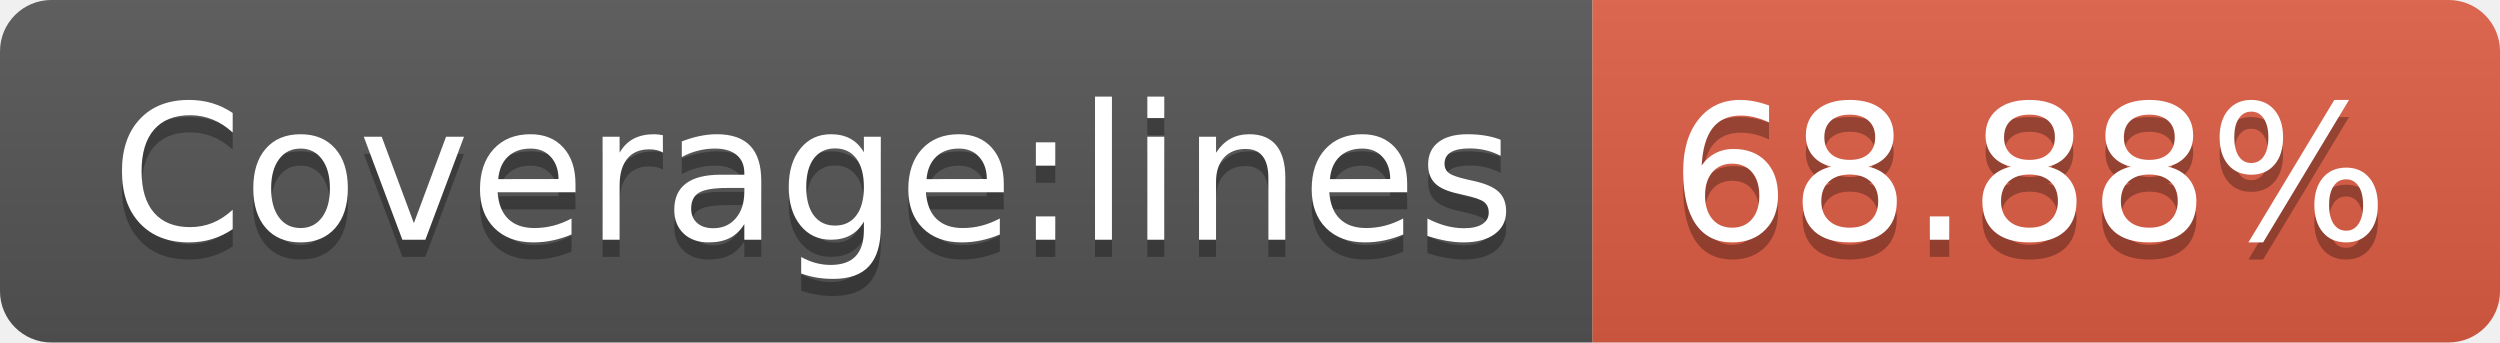
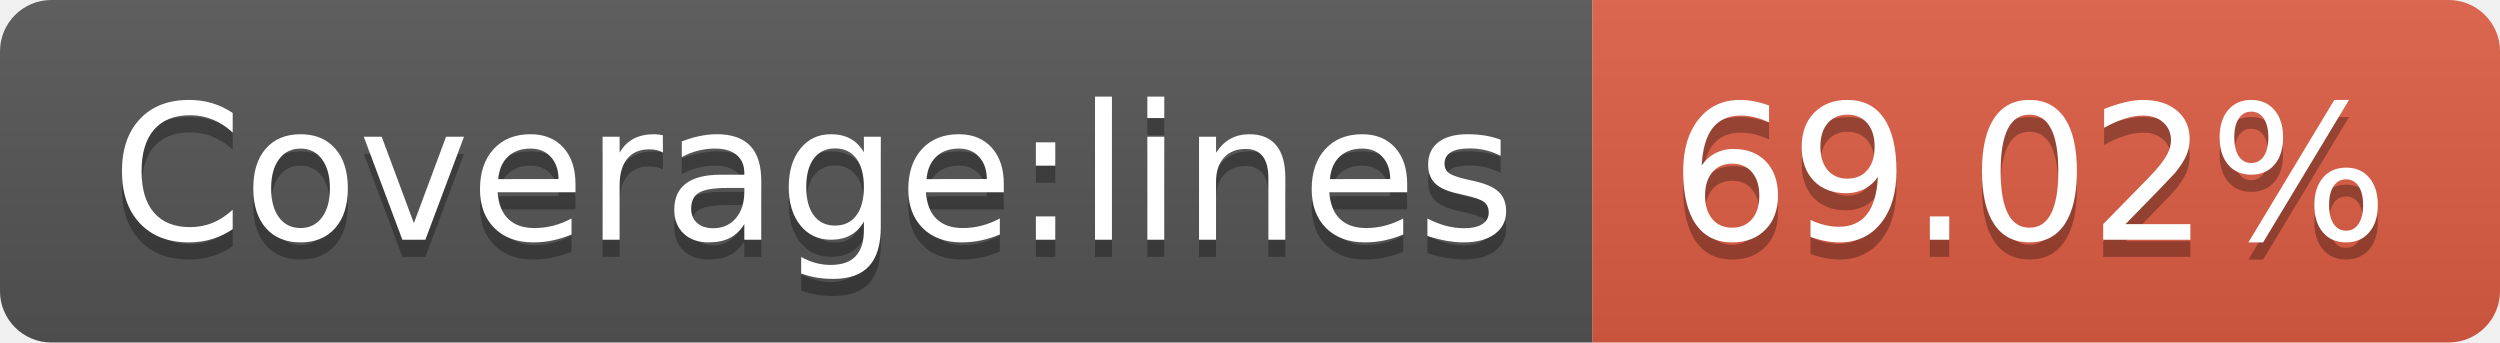
<svg xmlns="http://www.w3.org/2000/svg" width="146" height="20">
  <linearGradient id="b" x2="0" y2="100%">
    <stop offset="0" stop-color="#bbb" stop-opacity=".1" />
    <stop offset="1" stop-opacity=".1" />
  </linearGradient>
  <clipPath id="a">
    <rect width="146" height="20" rx="3" fill="#fff" />
  </clipPath>
  <g clip-path="url(#a)">
    <path fill="#555" d="M0 0h93v20H0z" />
    <path fill="#e05d44" d="M93 0h53v20H93z" />
    <path fill="url(#b)" d="M0 0h146v20H0z" />
  </g>
  <g fill="#fff" text-anchor="middle" font-family="DejaVu Sans,Verdana,Geneva,sans-serif" font-size="110">
    <text x="475" y="150" fill="#010101" fill-opacity=".3" transform="scale(.1)" textLength="830">Coverage:lines</text>
    <text x="475" y="140" transform="scale(.1)" textLength="830">Coverage:lines</text>
-     <text x="1185" y="150" fill="#010101" fill-opacity=".3" transform="scale(.1)" textLength="430">68.88%</text>
-     <text x="1185" y="140" transform="scale(.1)" textLength="430">68.88%</text>
+     <text x="1185" y="150" fill="#010101" fill-opacity=".3" transform="scale(.1)" textLength="430">69.02%</text>
+     <text x="1185" y="140" transform="scale(.1)" textLength="430">69.02%</text>
  </g>
</svg>
